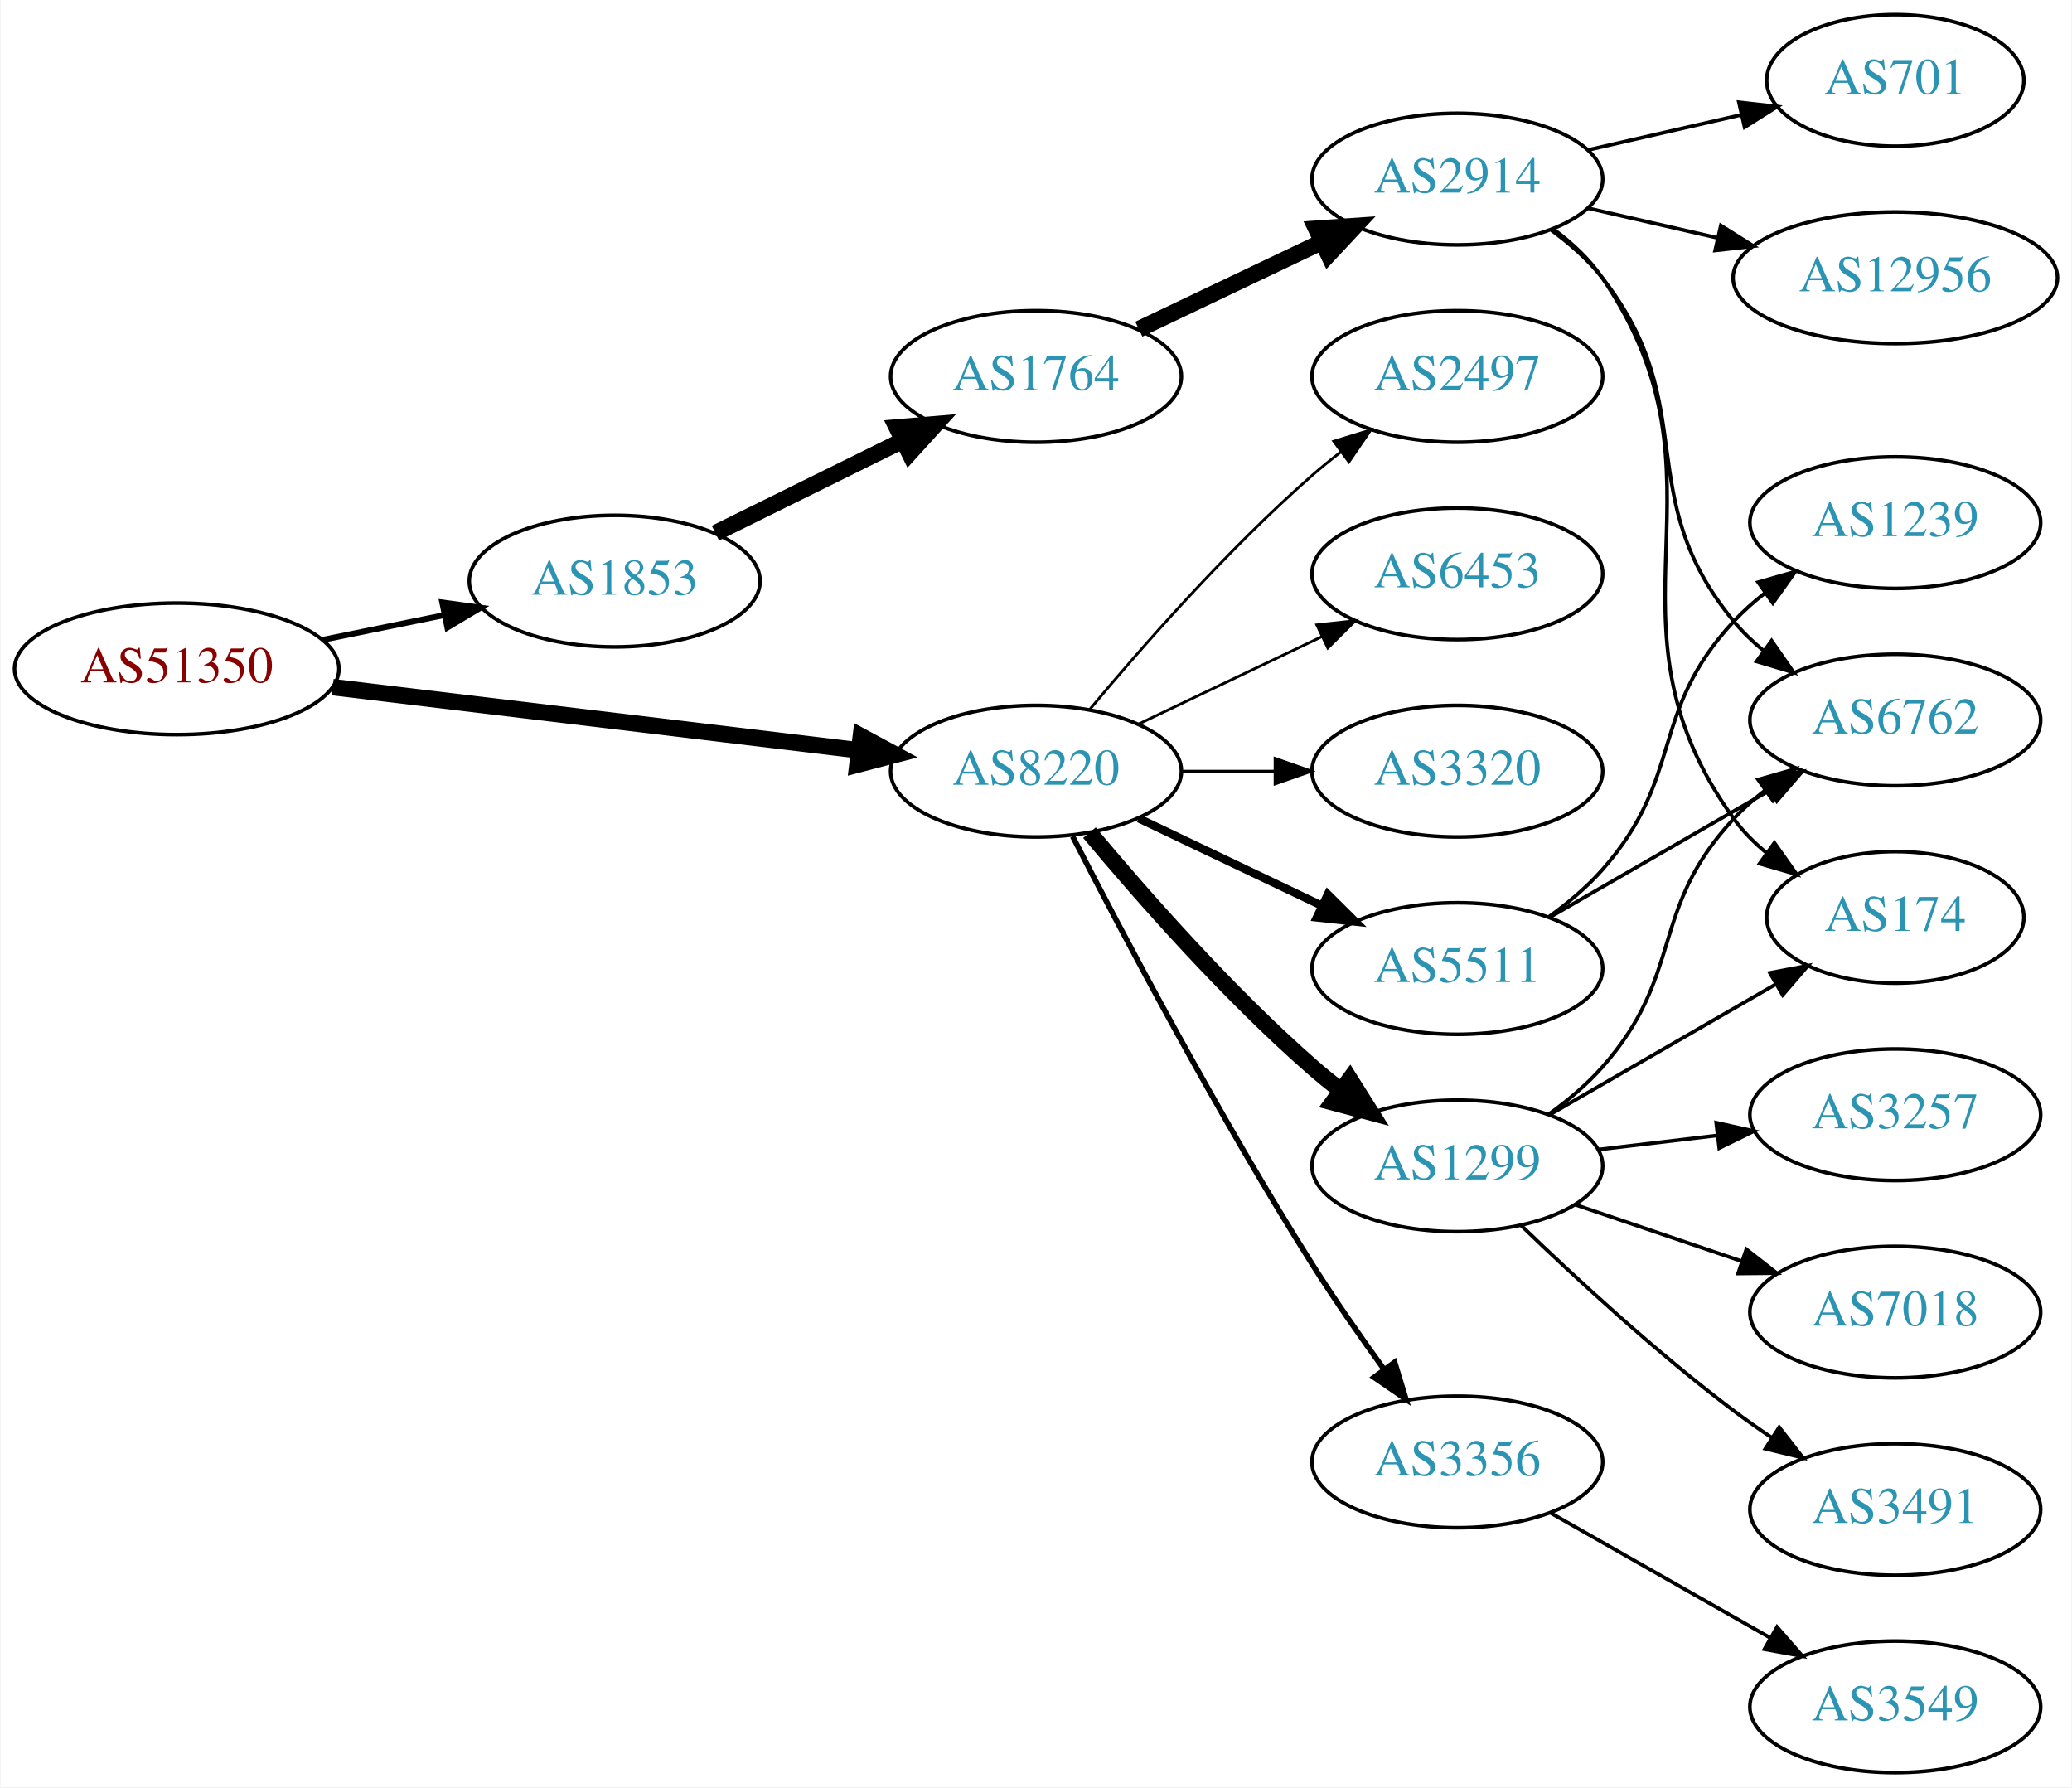
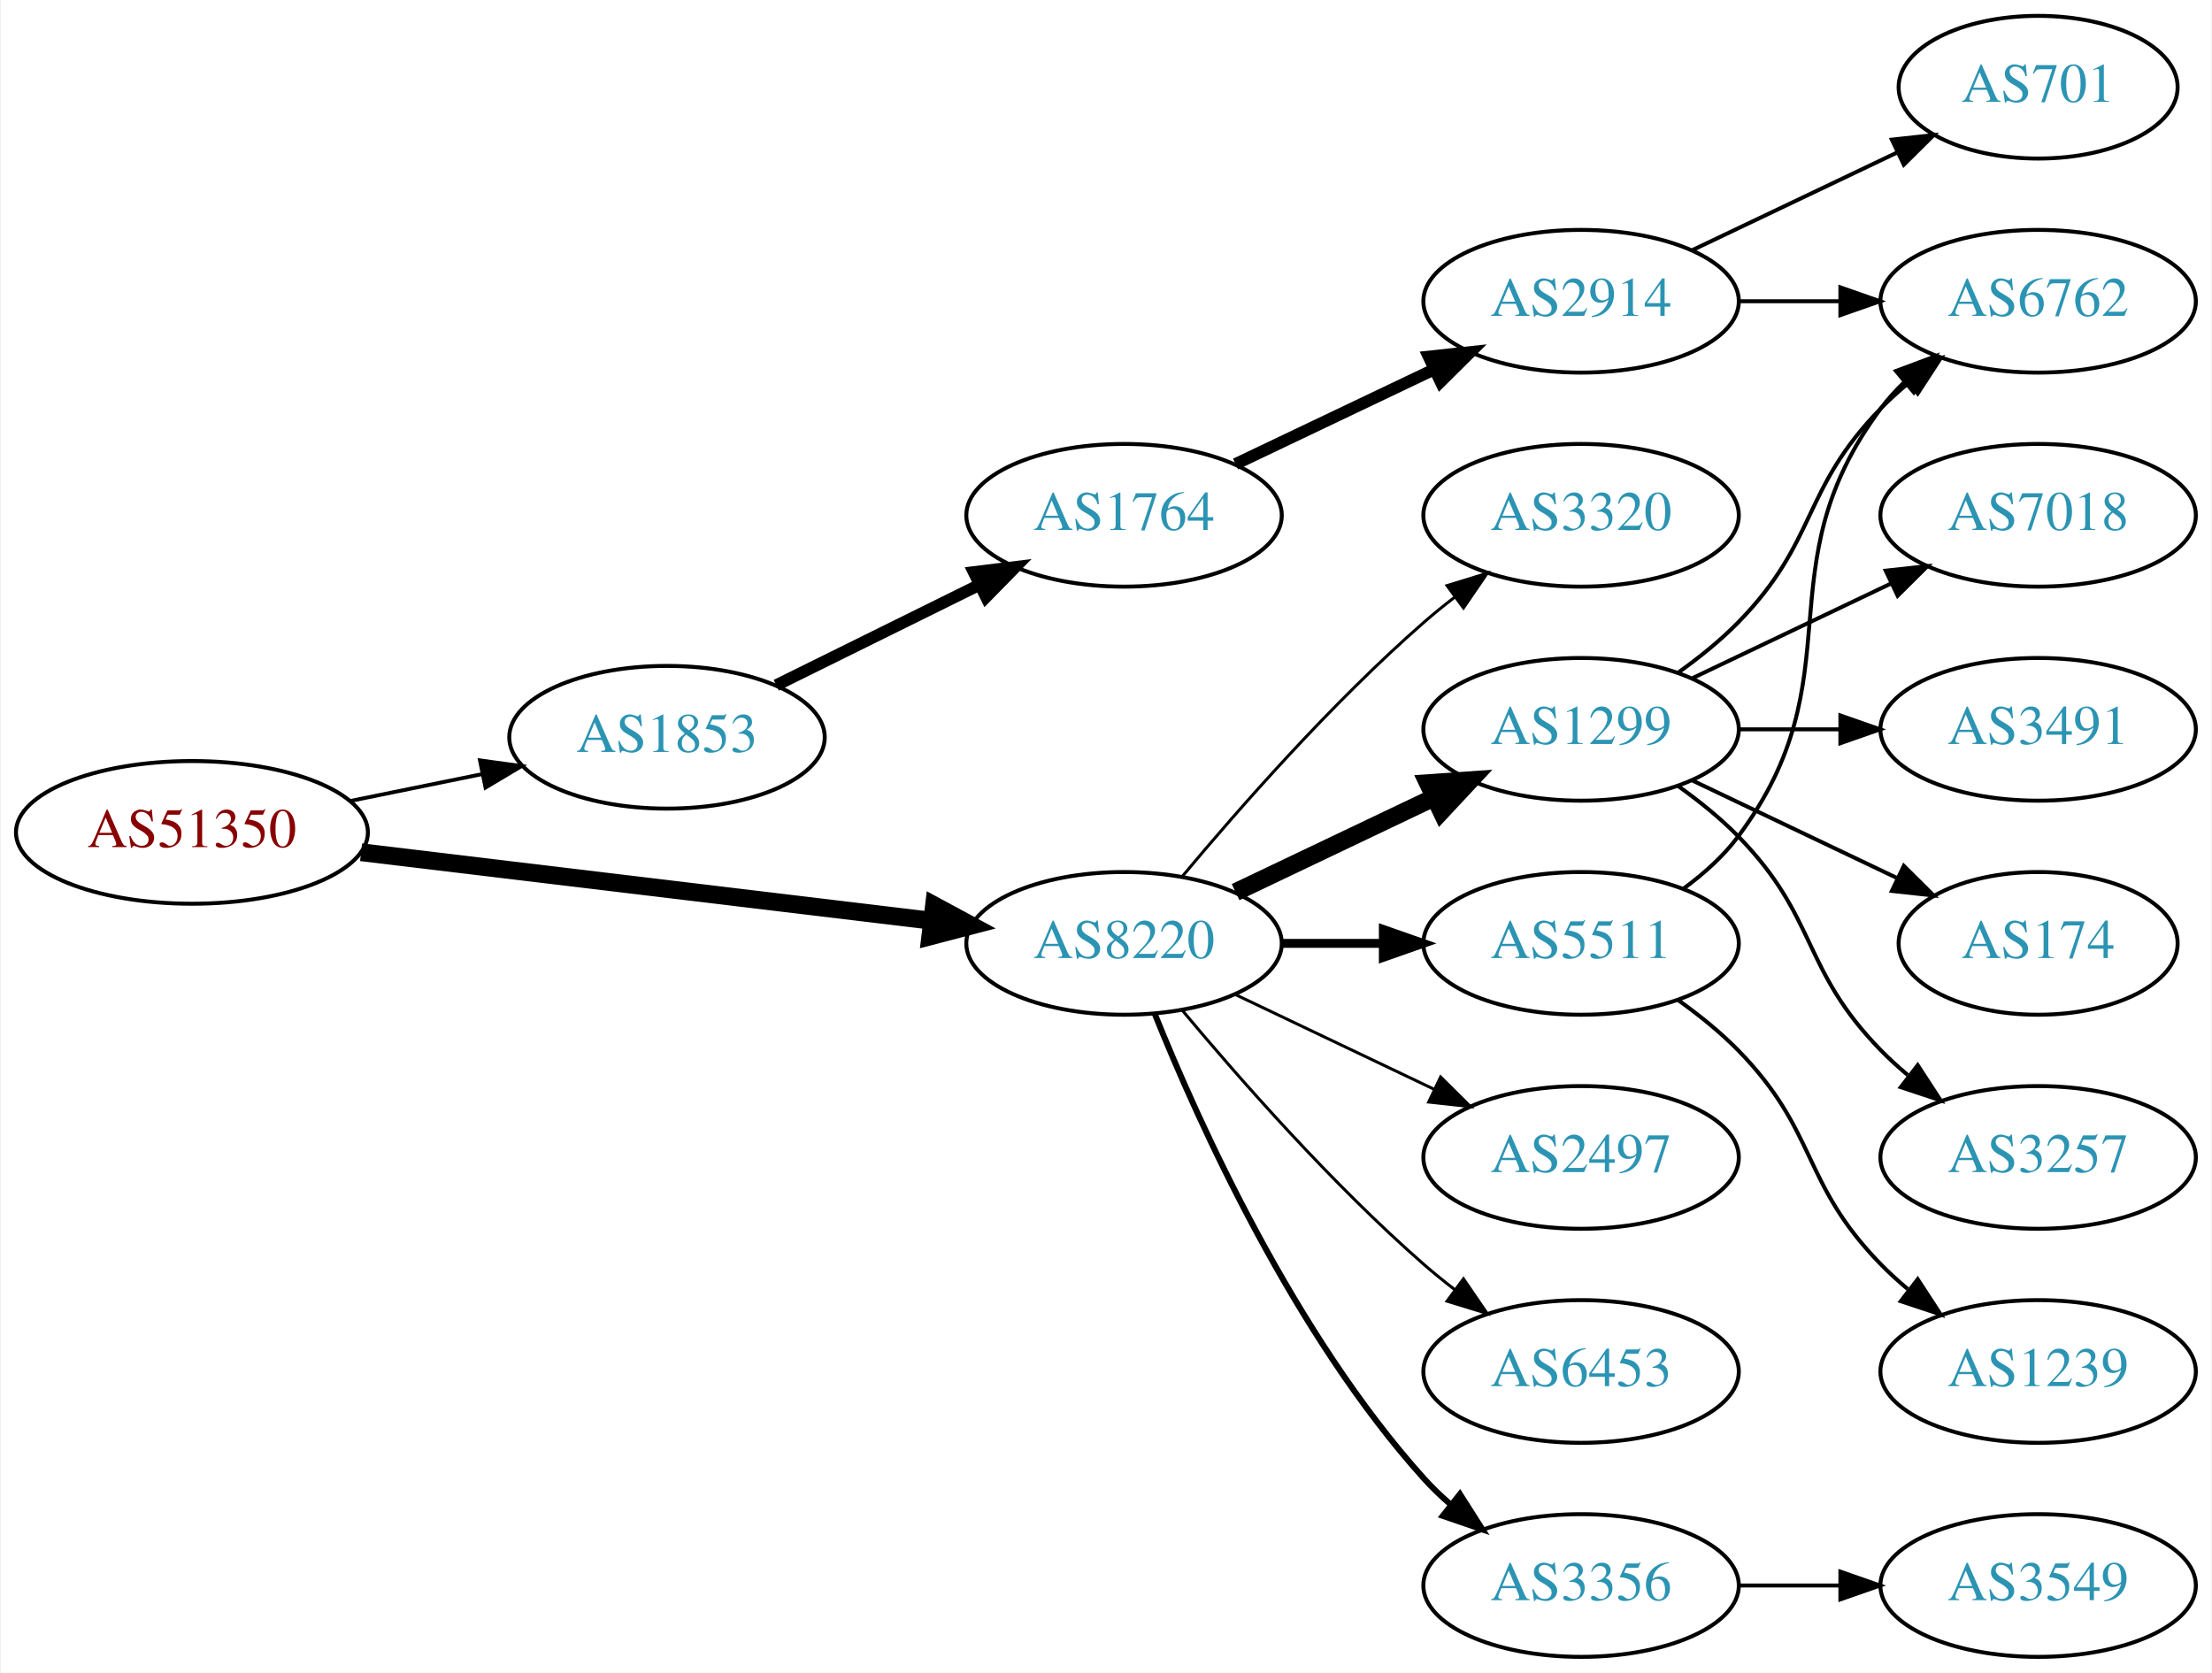
- <svg xmlns="http://www.w3.org/2000/svg" xmlns:xlink="http://www.w3.org/1999/xlink" width="567pt" height="489pt" viewBox="0.00 0.00 566.66 489.00">
-   <g id="graph0" class="graph" transform="scale(1 1) rotate(0) translate(4 485)">
-     <polygon fill="white" stroke="none" points="-4,4 -4,-485 562.663,-485 562.663,4 -4,4" />
+ <svg xmlns="http://www.w3.org/2000/svg" xmlns:xlink="http://www.w3.org/1999/xlink" width="558pt" height="422pt" viewBox="0.00 0.00 557.56 422.00">
+   <g id="graph0" class="graph" transform="scale(1 1) rotate(0) translate(4 418)">
+     <polygon fill="white" stroke="none" points="-4,4 -4,-418 553.564,-418 553.564,4 -4,4" />
    <g id="node1" class="node">
      <g id="a_node1">
        <a xlink:href="/asn/51350" xlink:title="AS51350 ~ Fachhochschule Technikum Wien [AT]">
-           <ellipse fill="#ffffff" stroke="black" cx="44.196" cy="-302" rx="44.393" ry="18" />
-           <text text-anchor="middle" x="44.196" y="-298.3" font-family="Times,serif" font-size="14.00" fill="#880000">AS51350</text>
+           <ellipse fill="#ffffff" stroke="black" cx="44.196" cy="-208" rx="44.393" ry="18" />
+           <text text-anchor="middle" x="44.196" y="-204.3" font-family="Times,serif" font-size="14.00" fill="#880000">AS51350</text>
        </a>
      </g>
    </g>
    <g id="node2" class="node">
      <g id="a_node2">
        <a xlink:href="/asn/1853" xlink:title="AS1853 ~ ACOnet Backbone [AT]">
-           <ellipse fill="#ffffff" stroke="black" cx="164.039" cy="-326" rx="39.794" ry="18" />
-           <text text-anchor="middle" x="164.039" y="-322.3" font-family="Times,serif" font-size="14.00" fill="#2c94b3">AS1853</text>
+           <ellipse fill="#ffffff" stroke="black" cx="164.039" cy="-232" rx="39.794" ry="18" />
+           <text text-anchor="middle" x="164.039" y="-228.3" font-family="Times,serif" font-size="14.00" fill="#2c94b3">AS1853</text>
        </a>
      </g>
    </g>
    <g id="edge1" class="edge">
-       <path fill="none" stroke="black" stroke-width="1.607" d="M84.109,-309.925C94.785,-312.099 106.456,-314.476 117.47,-316.719" />
-       <polygon fill="black" stroke="black" stroke-width="1.607" points="116.855,-320.166 127.352,-318.732 118.252,-313.307 116.855,-320.166" />
+       <path fill="none" stroke="black" stroke-width="0.964" d="M84.109,-215.925C94.785,-218.099 106.456,-220.476 117.47,-222.719" />
+       <polygon fill="black" stroke="black" stroke-width="0.964" points="116.855,-226.166 127.352,-224.732 118.252,-219.307 116.855,-226.166" />
    </g>
    <g id="node3" class="node">
      <g id="a_node3">
        <a xlink:href="/asn/8220" xlink:title="AS8220 ~ COLT [GB]">
-           <ellipse fill="#ffffff" stroke="black" cx="279.332" cy="-274" rx="39.794" ry="18" />
-           <text text-anchor="middle" x="279.332" y="-270.3" font-family="Times,serif" font-size="14.00" fill="#2c94b3">AS8220</text>
+           <ellipse fill="#ffffff" stroke="black" cx="279.332" cy="-180" rx="39.794" ry="18" />
+           <text text-anchor="middle" x="279.332" y="-176.3" font-family="Times,serif" font-size="14.00" fill="#2c94b3">AS8220</text>
        </a>
      </g>
    </g>
    <g id="edge2" class="edge">
-       <path fill="none" stroke="black" stroke-width="4.5" d="M86.876,-296.994C127.289,-292.141 188.527,-284.786 230.812,-279.707" />
-       <polygon fill="black" stroke="black" stroke-width="4.5" points="231.403,-283.602 240.862,-278.5 230.464,-275.783 231.403,-283.602" />
+       <path fill="none" stroke="black" stroke-width="4.5" d="M86.876,-202.994C127.289,-198.141 188.527,-190.786 230.812,-185.707" />
+       <polygon fill="black" stroke="black" stroke-width="4.5" points="231.403,-189.602 240.862,-184.5 230.464,-181.783 231.403,-189.602" />
    </g>
    <g id="node4" class="node">
      <g id="a_node4">
        <a xlink:href="/asn/1764" xlink:title="AS1764 ~ NEXTLAYER-AS [AT]">
-           <ellipse fill="#ffffff" stroke="black" cx="279.332" cy="-382" rx="39.794" ry="18" />
-           <text text-anchor="middle" x="279.332" y="-378.3" font-family="Times,serif" font-size="14.00" fill="#2c94b3">AS1764</text>
+           <ellipse fill="#ffffff" stroke="black" cx="279.332" cy="-288" rx="39.794" ry="18" />
+           <text text-anchor="middle" x="279.332" y="-284.3" font-family="Times,serif" font-size="14.00" fill="#2c94b3">AS1764</text>
        </a>
      </g>
    </g>
    <g id="edge3" class="edge">
-       <path fill="none" stroke="black" stroke-width="4.5" d="M191.601,-339.13C206.8,-346.642 226.069,-356.167 242.583,-364.33" />
-       <polygon fill="black" stroke="black" stroke-width="4.5" points="241.226,-368.051 251.936,-368.953 244.716,-360.992 241.226,-368.051" />
+       <path fill="none" stroke="black" stroke-width="3" d="M191.601,-245.13C206.8,-252.642 226.069,-262.167 242.583,-270.33" />
+       <polygon fill="black" stroke="black" stroke-width="3" points="241.42,-273.659 251.936,-274.953 244.522,-267.384 241.42,-273.659" />
+     </g>
+     <g id="node8" class="node">
+       <g id="a_node8">
+         <a xlink:href="/asn/2497" xlink:title="AS2497 ~ Internet Initiative Japan Inc. [JP]">
+           <ellipse fill="#ffffff" stroke="black" cx="394.625" cy="-126" rx="39.794" ry="18" />
+           <text text-anchor="middle" x="394.625" y="-122.3" font-family="Times,serif" font-size="14.00" fill="#2c94b3">AS2497</text>
+         </a>
+       </g>
+     </g>
+     <g id="edge7" class="edge">
+       <path fill="none" stroke="black" stroke-width="0.75" d="M307.468,-167.066C322.462,-159.919 341.283,-150.948 357.506,-143.215" />
+       <polygon fill="black" stroke="black" stroke-width="0.75" points="359.188,-146.291 366.71,-138.829 356.177,-139.972 359.188,-146.291" />
+     </g>
+     <g id="node9" class="node">
+       <g id="a_node9">
+         <a xlink:href="/asn/1299" xlink:title="AS1299 ~ Telia Carrier [EU]">
+           <ellipse fill="#ffffff" stroke="black" cx="394.625" cy="-234" rx="39.794" ry="18" />
+           <text text-anchor="middle" x="394.625" y="-230.3" font-family="Times,serif" font-size="14.00" fill="#2c94b3">AS1299</text>
+         </a>
+       </g>
+     </g>
+     <g id="edge8" class="edge">
+       <path fill="none" stroke="black" stroke-width="4.5" d="M307.468,-192.934C322.462,-200.081 341.283,-209.052 357.506,-216.785" />
+       <polygon fill="black" stroke="black" stroke-width="4.5" points="355.988,-220.423 366.71,-221.171 359.377,-213.314 355.988,-220.423" />
    </g>
    <g id="node10" class="node">
      <g id="a_node10">
        <a xlink:href="/asn/5511" xlink:title="AS5511 ~ Orange S.A. [FR]">
-           <ellipse fill="#ffffff" stroke="black" cx="394.625" cy="-220" rx="39.794" ry="18" />
-           <text text-anchor="middle" x="394.625" y="-216.3" font-family="Times,serif" font-size="14.00" fill="#2c94b3">AS5511</text>
+           <ellipse fill="#ffffff" stroke="black" cx="394.625" cy="-180" rx="39.794" ry="18" />
+           <text text-anchor="middle" x="394.625" y="-176.3" font-family="Times,serif" font-size="14.00" fill="#2c94b3">AS5511</text>
        </a>
      </g>
    </g>
    <g id="edge9" class="edge">
-       <path fill="none" stroke="black" stroke-width="2.25" d="M307.468,-261.066C322.462,-253.919 341.283,-244.948 357.506,-237.215" />
-       <polygon fill="black" stroke="black" stroke-width="2.25" points="359.188,-240.291 366.71,-232.829 356.177,-233.972 359.188,-240.291" />
+       <path fill="none" stroke="black" stroke-width="2.25" d="M319.004,-180C327.207,-180 335.971,-180 344.503,-180" />
+       <polygon fill="black" stroke="black" stroke-width="2.25" points="344.742,-183.5 354.742,-180 344.742,-176.5 344.742,-183.5" />
    </g>
    <g id="node11" class="node">
      <g id="a_node11">
-         <a xlink:href="/asn/1299" xlink:title="AS1299 ~ Telia Carrier [EU]">
-           <ellipse fill="#ffffff" stroke="black" cx="394.625" cy="-166" rx="39.794" ry="18" />
-           <text text-anchor="middle" x="394.625" y="-162.3" font-family="Times,serif" font-size="14.00" fill="#2c94b3">AS1299</text>
+         <a xlink:href="/asn/6453" xlink:title="AS6453 ~ TATA COMMUNICATIONS (AMERICA) INC [US]">
+           <ellipse fill="#ffffff" stroke="black" cx="394.625" cy="-72" rx="39.794" ry="18" />
+           <text text-anchor="middle" x="394.625" y="-68.3" font-family="Times,serif" font-size="14.00" fill="#2c94b3">AS6453</text>
        </a>
      </g>
    </g>
    <g id="edge10" class="edge">
-       <path fill="none" stroke="black" stroke-width="4.5" d="M293.962,-257.183C308.244,-240.071 331.791,-213.255 354.978,-193 357.444,-190.846 360.082,-188.706 362.78,-186.628" />
-       <polygon fill="black" stroke="black" stroke-width="4.5" points="365.212,-189.727 370.934,-180.63 360.545,-183.384 365.212,-189.727" />
+       <path fill="none" stroke="black" stroke-width="0.75" d="M293.962,-163.183C308.244,-146.071 331.791,-119.255 354.978,-99 357.444,-96.846 360.082,-94.706 362.78,-92.628" />
+       <polygon fill="black" stroke="black" stroke-width="0.75" points="364.953,-95.375 370.934,-86.63 360.805,-89.736 364.953,-95.375" />
    </g>
    <g id="node12" class="node">
      <g id="a_node12">
        <a xlink:href="/asn/3356" xlink:title="AS3356 ~ Level 3 Parent, LLC [US]">
-           <ellipse fill="#ffffff" stroke="black" cx="394.625" cy="-85" rx="39.794" ry="18" />
-           <text text-anchor="middle" x="394.625" y="-81.3" font-family="Times,serif" font-size="14.00" fill="#2c94b3">AS3356</text>
+           <ellipse fill="#ffffff" stroke="black" cx="394.625" cy="-18" rx="39.794" ry="18" />
+           <text text-anchor="middle" x="394.625" y="-14.3" font-family="Times,serif" font-size="14.00" fill="#2c94b3">AS3356</text>
        </a>
      </g>
    </g>
    <g id="edge11" class="edge">
-       <path fill="none" stroke="black" stroke-width="1.5" d="M289.358,-256.148C302.794,-229.945 329.243,-179.763 354.978,-139 361.041,-129.396 368.161,-119.187 374.626,-110.261" />
-       <polygon fill="black" stroke="black" stroke-width="1.5" points="377.478,-112.291 380.569,-102.157 371.833,-108.152 377.478,-112.291" />
+       <path fill="none" stroke="black" stroke-width="1.5" d="M287.079,-162.213C298.13,-134.757 322.184,-81.422 354.978,-45 356.98,-42.776 359.199,-40.637 361.532,-38.603" />
+       <polygon fill="black" stroke="black" stroke-width="1.5" points="364.062,-41.065 369.751,-32.127 359.73,-35.567 364.062,-41.065" />
    </g>
    <g id="node13" class="node">
      <g id="a_node13">
-         <a xlink:href="/asn/2497" xlink:title="AS2497 ~ Internet Initiative Japan Inc. [JP]">
-           <ellipse fill="#ffffff" stroke="black" cx="394.625" cy="-382" rx="39.794" ry="18" />
-           <text text-anchor="middle" x="394.625" y="-378.3" font-family="Times,serif" font-size="14.00" fill="#2c94b3">AS2497</text>
+         <a xlink:href="/asn/3320" xlink:title="AS3320 ~ DTAG [DE]">
+           <ellipse fill="#ffffff" stroke="black" cx="394.625" cy="-288" rx="39.794" ry="18" />
+           <text text-anchor="middle" x="394.625" y="-284.3" font-family="Times,serif" font-size="14.00" fill="#2c94b3">AS3320</text>
        </a>
      </g>
    </g>
    <g id="edge12" class="edge">
-       <path fill="none" stroke="black" stroke-width="0.75" d="M293.962,-290.817C308.244,-307.929 331.791,-334.745 354.978,-355 357.444,-357.154 360.082,-359.294 362.78,-361.372" />
-       <polygon fill="black" stroke="black" stroke-width="0.75" points="360.805,-364.264 370.934,-367.37 364.953,-358.625 360.805,-364.264" />
-     </g>
-     <g id="node14" class="node">
-       <g id="a_node14">
-         <a xlink:href="/asn/6453" xlink:title="AS6453 ~ TATA COMMUNICATIONS (AMERICA) INC [US]">
-           <ellipse fill="#ffffff" stroke="black" cx="394.625" cy="-328" rx="39.794" ry="18" />
-           <text text-anchor="middle" x="394.625" y="-324.3" font-family="Times,serif" font-size="14.00" fill="#2c94b3">AS6453</text>
-         </a>
-       </g>
-     </g>
-     <g id="edge13" class="edge">
-       <path fill="none" stroke="black" stroke-width="0.75" d="M307.468,-286.934C322.462,-294.081 341.283,-303.052 357.506,-310.785" />
-       <polygon fill="black" stroke="black" stroke-width="0.75" points="356.177,-314.028 366.71,-315.171 359.188,-307.709 356.177,-314.028" />
-     </g>
-     <g id="node15" class="node">
-       <g id="a_node15">
-         <a xlink:href="/asn/3320" xlink:title="AS3320 ~ DTAG [DE]">
-           <ellipse fill="#ffffff" stroke="black" cx="394.625" cy="-274" rx="39.794" ry="18" />
-           <text text-anchor="middle" x="394.625" y="-270.3" font-family="Times,serif" font-size="14.00" fill="#2c94b3">AS3320</text>
-         </a>
-       </g>
-     </g>
-     <g id="edge14" class="edge">
-       <path fill="none" stroke="black" stroke-width="0.75" d="M319.004,-274C327.207,-274 335.971,-274 344.503,-274" />
-       <polygon fill="black" stroke="black" stroke-width="0.75" points="344.742,-277.5 354.742,-274 344.742,-270.5 344.742,-277.5" />
+       <path fill="none" stroke="black" stroke-width="0.75" d="M293.962,-196.817C308.244,-213.929 331.791,-240.745 354.978,-261 357.444,-263.154 360.082,-265.294 362.78,-267.372" />
+       <polygon fill="black" stroke="black" stroke-width="0.75" points="360.805,-270.264 370.934,-273.37 364.953,-264.625 360.805,-270.264" />
    </g>
    <g id="node5" class="node">
      <g id="a_node5">
        <a xlink:href="/asn/2914" xlink:title="AS2914 ~ NTT America, Inc. [US]">
-           <ellipse fill="#ffffff" stroke="black" cx="394.625" cy="-436" rx="39.794" ry="18" />
-           <text text-anchor="middle" x="394.625" y="-432.3" font-family="Times,serif" font-size="14.00" fill="#2c94b3">AS2914</text>
+           <ellipse fill="#ffffff" stroke="black" cx="394.625" cy="-342" rx="39.794" ry="18" />
+           <text text-anchor="middle" x="394.625" y="-338.3" font-family="Times,serif" font-size="14.00" fill="#2c94b3">AS2914</text>
        </a>
      </g>
    </g>
    <g id="edge4" class="edge">
-       <path fill="none" stroke="black" stroke-width="4.5" d="M307.468,-394.934C322.462,-402.081 341.283,-411.052 357.506,-418.785" />
-       <polygon fill="black" stroke="black" stroke-width="4.5" points="355.988,-422.423 366.71,-423.171 359.377,-415.314 355.988,-422.423" />
+       <path fill="none" stroke="black" stroke-width="3" d="M307.468,-300.934C322.462,-308.081 341.283,-317.052 357.506,-324.785" />
+       <polygon fill="black" stroke="black" stroke-width="3" points="356.177,-328.028 366.71,-329.171 359.188,-321.709 356.177,-328.028" />
    </g>
    <g id="node6" class="node">
      <g id="a_node6">
-         <a xlink:href="/asn/174" xlink:title="AS174 ~ Cogent Communications [US]">
-           <ellipse fill="#ffffff" stroke="black" cx="514.467" cy="-234" rx="35.194" ry="18" />
-           <text text-anchor="middle" x="514.467" y="-230.3" font-family="Times,serif" font-size="14.00" fill="#2c94b3">AS174</text>
+         <a xlink:href="/asn/701" xlink:title="AS701 ~ UUNET [US]">
+           <ellipse fill="#ffffff" stroke="black" cx="509.918" cy="-396" rx="35.194" ry="18" />
+           <text text-anchor="middle" x="509.918" y="-392.3" font-family="Times,serif" font-size="14.00" fill="#2c94b3">AS701</text>
        </a>
      </g>
    </g>
    <g id="edge5" class="edge">
-       <path fill="none" stroke="black" d="M420.867,-422.341C425.927,-418.6 430.76,-414.135 434.271,-409 472.484,-353.12 430.641,-315.884 470.271,-261 472.776,-257.532 475.876,-254.41 479.258,-251.628" />
-       <polygon fill="black" stroke="black" points="481.396,-254.401 487.511,-245.749 477.335,-248.7 481.396,-254.401" />
+       <path fill="none" stroke="black" d="M422.761,-354.934C438.193,-362.29 457.678,-371.577 474.213,-379.459" />
+       <polygon fill="black" stroke="black" points="473.022,-382.768 483.555,-383.911 476.034,-376.449 473.022,-382.768" />
    </g>
    <g id="node7" class="node">
      <g id="a_node7">
-         <a xlink:href="/asn/12956" xlink:title="AS12956 ~ TELXIUS [ES]">
-           <ellipse fill="#ffffff" stroke="black" cx="514.467" cy="-409" rx="44.393" ry="18" />
-           <text text-anchor="middle" x="514.467" y="-405.3" font-family="Times,serif" font-size="14.00" fill="#2c94b3">AS12956</text>
+         <a xlink:href="/asn/6762" xlink:title="AS6762 ~ TELECOM ITALIA SPARKLE S.p.A. [IT]">
+           <ellipse fill="#ffffff" stroke="black" cx="509.918" cy="-342" rx="39.794" ry="18" />
+           <text text-anchor="middle" x="509.918" y="-338.3" font-family="Times,serif" font-size="14.00" fill="#2c94b3">AS6762</text>
        </a>
      </g>
    </g>
    <g id="edge6" class="edge">
-       <path fill="none" stroke="black" d="M430.344,-428.045C441.482,-425.493 454.018,-422.621 465.911,-419.896" />
-       <polygon fill="black" stroke="black" points="466.739,-423.297 475.705,-417.652 465.176,-416.474 466.739,-423.297" />
-     </g>
-     <g id="node8" class="node">
-       <g id="a_node8">
-         <a xlink:href="/asn/701" xlink:title="AS701 ~ UUNET [US]">
-           <ellipse fill="#ffffff" stroke="black" cx="514.467" cy="-463" rx="35.194" ry="18" />
-           <text text-anchor="middle" x="514.467" y="-459.3" font-family="Times,serif" font-size="14.00" fill="#2c94b3">AS701</text>
-         </a>
-       </g>
-     </g>
-     <g id="edge7" class="edge">
-       <path fill="none" stroke="black" d="M430.344,-443.955C443.436,-446.955 458.459,-450.396 472.099,-453.522" />
-       <polygon fill="black" stroke="black" points="471.677,-457.016 482.207,-455.838 473.241,-450.193 471.677,-457.016" />
-     </g>
-     <g id="node9" class="node">
-       <g id="a_node9">
-         <a xlink:href="/asn/6762" xlink:title="AS6762 ~ TELECOM ITALIA SPARKLE S.p.A. [IT]">
-           <ellipse fill="#ffffff" stroke="black" cx="514.467" cy="-288" rx="39.794" ry="18" />
-           <text text-anchor="middle" x="514.467" y="-284.3" font-family="Times,serif" font-size="14.00" fill="#2c94b3">AS6762</text>
-         </a>
-       </g>
-     </g>
-     <g id="edge8" class="edge">
-       <path fill="none" stroke="black" d="M420.394,-421.995C425.479,-418.272 430.441,-413.901 434.271,-409 461.819,-373.751 441.831,-349.533 470.271,-315 472.661,-312.099 475.447,-309.417 478.433,-306.961" />
-       <polygon fill="black" stroke="black" points="480.624,-309.696 486.667,-300.994 476.516,-304.028 480.624,-309.696" />
-     </g>
-     <g id="edge20" class="edge">
-       <path fill="none" stroke="black" d="M419.756,-233.925C437.195,-243.988 460.969,-257.707 480.207,-268.808" />
-       <polygon fill="black" stroke="black" points="478.552,-271.893 488.963,-273.86 482.051,-265.83 478.552,-271.893" />
+       <path fill="none" stroke="black" d="M434.297,-342C442.5,-342 451.264,-342 459.796,-342" />
+       <polygon fill="black" stroke="black" points="460.035,-345.5 470.035,-342 460.035,-338.5 460.035,-345.5" />
+     </g>
+     <g id="edge17" class="edge">
+       <path fill="none" stroke="black" d="M419.219,-248.389C424.475,-252.148 429.806,-256.437 434.271,-261 454.443,-281.617 450.099,-294.383 470.271,-315 472.364,-317.139 474.647,-319.218 477.024,-321.21" />
+       <polygon fill="black" stroke="black" points="475.267,-324.275 485.323,-327.611 479.542,-318.732 475.267,-324.275" />
+     </g>
+     <g id="node14" class="node">
+       <g id="a_node14">
+         <a xlink:href="/asn/3257" xlink:title="AS3257 ~ GTT [DE]">
+           <ellipse fill="#ffffff" stroke="black" cx="509.918" cy="-126" rx="39.794" ry="18" />
+           <text text-anchor="middle" x="509.918" y="-122.3" font-family="Times,serif" font-size="14.00" fill="#2c94b3">AS3257</text>
+         </a>
+       </g>
+     </g>
+     <g id="edge13" class="edge">
+       <path fill="none" stroke="black" d="M419.219,-219.611C424.475,-215.852 429.806,-211.563 434.271,-207 454.443,-186.383 450.099,-173.617 470.271,-153 472.364,-150.861 474.647,-148.782 477.024,-146.79" />
+       <polygon fill="black" stroke="black" points="479.542,-149.268 485.323,-140.389 475.267,-143.725 479.542,-149.268" />
+     </g>
+     <g id="node15" class="node">
+       <g id="a_node15">
+         <a xlink:href="/asn/7018" xlink:title="AS7018 ~ AT&amp;T Services, Inc. [US]">
+           <ellipse fill="#ffffff" stroke="black" cx="509.918" cy="-288" rx="39.794" ry="18" />
+           <text text-anchor="middle" x="509.918" y="-284.3" font-family="Times,serif" font-size="14.00" fill="#2c94b3">AS7018</text>
+         </a>
+       </g>
+     </g>
+     <g id="edge14" class="edge">
+       <path fill="none" stroke="black" d="M422.761,-246.934C437.755,-254.081 456.576,-263.052 472.799,-270.785" />
+       <polygon fill="black" stroke="black" points="471.469,-274.028 482.002,-275.171 474.481,-267.709 471.469,-274.028" />
+     </g>
+     <g id="node16" class="node">
+       <g id="a_node16">
+         <a xlink:href="/asn/3491" xlink:title="AS3491 ~ PCCW Global, Inc. [US]">
+           <ellipse fill="#ffffff" stroke="black" cx="509.918" cy="-234" rx="39.794" ry="18" />
+           <text text-anchor="middle" x="509.918" y="-230.3" font-family="Times,serif" font-size="14.00" fill="#2c94b3">AS3491</text>
+         </a>
+       </g>
+     </g>
+     <g id="edge15" class="edge">
+       <path fill="none" stroke="black" d="M434.297,-234C442.5,-234 451.264,-234 459.796,-234" />
+       <polygon fill="black" stroke="black" points="460.035,-237.5 470.035,-234 460.035,-230.5 460.035,-237.5" />
+     </g>
+     <g id="node17" class="node">
+       <g id="a_node17">
+         <a xlink:href="/asn/174" xlink:title="AS174 ~ Cogent Communications [US]">
+           <ellipse fill="#ffffff" stroke="black" cx="509.918" cy="-180" rx="35.194" ry="18" />
+           <text text-anchor="middle" x="509.918" y="-176.3" font-family="Times,serif" font-size="14.00" fill="#2c94b3">AS174</text>
+         </a>
+       </g>
+     </g>
+     <g id="edge16" class="edge">
+       <path fill="none" stroke="black" d="M422.761,-221.066C438.193,-213.71 457.678,-204.423 474.213,-196.541" />
+       <polygon fill="black" stroke="black" points="476.034,-199.551 483.555,-192.089 473.022,-193.232 476.034,-199.551" />
+     </g>
+     <g id="edge19" class="edge">
+       <path fill="none" stroke="black" d="M420.555,-193.882C425.631,-197.611 430.549,-202.016 434.271,-207 464.542,-247.542 440,-274.458 470.271,-315 472.016,-317.336 474.023,-319.545 476.186,-321.617" />
+       <polygon fill="black" stroke="black" points="474.064,-324.405 483.987,-328.118 478.546,-319.027 474.064,-324.405" />
+     </g>
+     <g id="node18" class="node">
+       <g id="a_node18">
+         <a xlink:href="/asn/1239" xlink:title="AS1239 ~ Sprint [US]">
+           <ellipse fill="#ffffff" stroke="black" cx="509.918" cy="-72" rx="39.794" ry="18" />
+           <text text-anchor="middle" x="509.918" y="-68.3" font-family="Times,serif" font-size="14.00" fill="#2c94b3">AS1239</text>
+         </a>
+       </g>
+     </g>
+     <g id="edge18" class="edge">
+       <path fill="none" stroke="black" d="M419.219,-165.611C424.475,-161.852 429.806,-157.563 434.271,-153 454.443,-132.383 450.099,-119.617 470.271,-99 472.364,-96.861 474.647,-94.782 477.024,-92.79" />
+       <polygon fill="black" stroke="black" points="479.542,-95.268 485.323,-86.389 475.267,-89.725 479.542,-95.268" />
    </g>
    <g id="node19" class="node">
      <g id="a_node19">
-         <a xlink:href="/asn/1239" xlink:title="AS1239 ~ Sprint [US]">
-           <ellipse fill="#ffffff" stroke="black" cx="514.467" cy="-342" rx="39.794" ry="18" />
-           <text text-anchor="middle" x="514.467" y="-338.3" font-family="Times,serif" font-size="14.00" fill="#2c94b3">AS1239</text>
-         </a>
-       </g>
-     </g>
-     <g id="edge21" class="edge">
-       <path fill="none" stroke="black" d="M419.561,-234.071C424.803,-237.842 430.043,-242.217 434.271,-247 456.921,-272.62 446.973,-289.968 470.271,-315 472.832,-317.751 475.733,-320.333 478.791,-322.726" />
-       <polygon fill="black" stroke="black" points="476.936,-325.701 487.125,-328.606 480.971,-319.981 476.936,-325.701" />
-     </g>
-     <g id="edge18" class="edge">
-       <path fill="none" stroke="black" d="M419.756,-179.925C437.66,-190.256 462.242,-204.441 481.736,-215.69" />
-       <polygon fill="black" stroke="black" points="480.158,-218.82 490.569,-220.787 483.657,-212.757 480.158,-218.82" />
-     </g>
-     <g id="edge17" class="edge">
-       <path fill="none" stroke="black" d="M419.561,-180.071C424.803,-183.842 430.043,-188.217 434.271,-193 456.921,-218.62 446.973,-235.968 470.271,-261 472.832,-263.751 475.733,-266.333 478.791,-268.726" />
-       <polygon fill="black" stroke="black" points="476.936,-271.701 487.125,-274.606 480.971,-265.981 476.936,-271.701" />
-     </g>
-     <g id="node16" class="node">
-       <g id="a_node16">
-         <a xlink:href="/asn/3257" xlink:title="AS3257 ~ GTT [DE]">
-           <ellipse fill="#ffffff" stroke="black" cx="514.467" cy="-180" rx="39.794" ry="18" />
-           <text text-anchor="middle" x="514.467" y="-176.3" font-family="Times,serif" font-size="14.00" fill="#2c94b3">AS3257</text>
-         </a>
-       </g>
-     </g>
-     <g id="edge15" class="edge">
-       <path fill="none" stroke="black" d="M433.235,-170.468C443.546,-171.693 454.863,-173.038 465.663,-174.321" />
-       <polygon fill="black" stroke="black" points="465.467,-177.822 475.81,-175.526 466.293,-170.871 465.467,-177.822" />
-     </g>
-     <g id="node17" class="node">
-       <g id="a_node17">
-         <a xlink:href="/asn/7018" xlink:title="AS7018 ~ AT&amp;T Services, Inc. [US]">
-           <ellipse fill="#ffffff" stroke="black" cx="514.467" cy="-126" rx="39.794" ry="18" />
-           <text text-anchor="middle" x="514.467" y="-122.3" font-family="Times,serif" font-size="14.00" fill="#2c94b3">AS7018</text>
-         </a>
-       </g>
-     </g>
-     <g id="edge16" class="edge">
-       <path fill="none" stroke="black" d="M426.895,-155.386C440.878,-150.639 457.549,-144.981 472.511,-139.902" />
-       <polygon fill="black" stroke="black" points="473.706,-143.192 482.051,-136.664 471.456,-136.564 473.706,-143.192" />
-     </g>
-     <g id="node18" class="node">
-       <g id="a_node18">
-         <a xlink:href="/asn/3491" xlink:title="AS3491 ~ PCCW Global, Inc. [US]">
-           <ellipse fill="#ffffff" stroke="black" cx="514.467" cy="-72" rx="39.794" ry="18" />
-           <text text-anchor="middle" x="514.467" y="-68.3" font-family="Times,serif" font-size="14.00" fill="#2c94b3">AS3491</text>
-         </a>
-       </g>
-     </g>
-     <g id="edge19" class="edge">
-       <path fill="none" stroke="black" d="M412.102,-149.691C426.77,-135.551 449.12,-114.914 470.271,-99 473.61,-96.488 477.188,-93.983 480.803,-91.569" />
-       <polygon fill="black" stroke="black" points="482.709,-94.504 489.21,-86.138 478.911,-88.624 482.709,-94.504" />
-     </g>
-     <g id="node20" class="node">
-       <g id="a_node20">
        <a xlink:href="/asn/3549" xlink:title="AS3549 ~ Level 3 Parent, LLC [US]">
-           <ellipse fill="#ffffff" stroke="black" cx="514.467" cy="-18" rx="39.794" ry="18" />
-           <text text-anchor="middle" x="514.467" y="-14.3" font-family="Times,serif" font-size="14.00" fill="#2c94b3">AS3549</text>
-         </a>
-       </g>
-     </g>
-     <g id="edge22" class="edge">
-       <path fill="none" stroke="black" d="M420.042,-71.118C437.501,-61.191 461.202,-47.716 480.362,-36.822" />
-       <polygon fill="black" stroke="black" points="482.118,-39.85 489.081,-31.865 478.658,-33.765 482.118,-39.85" />
+           <ellipse fill="#ffffff" stroke="black" cx="509.918" cy="-18" rx="39.794" ry="18" />
+           <text text-anchor="middle" x="509.918" y="-14.3" font-family="Times,serif" font-size="14.00" fill="#2c94b3">AS3549</text>
+         </a>
+       </g>
+     </g>
+     <g id="edge20" class="edge">
+       <path fill="none" stroke="black" d="M434.297,-18C442.5,-18 451.264,-18 459.796,-18" />
+       <polygon fill="black" stroke="black" points="460.035,-21.5 470.035,-18 460.035,-14.5 460.035,-21.5" />
    </g>
  </g>
</svg>
